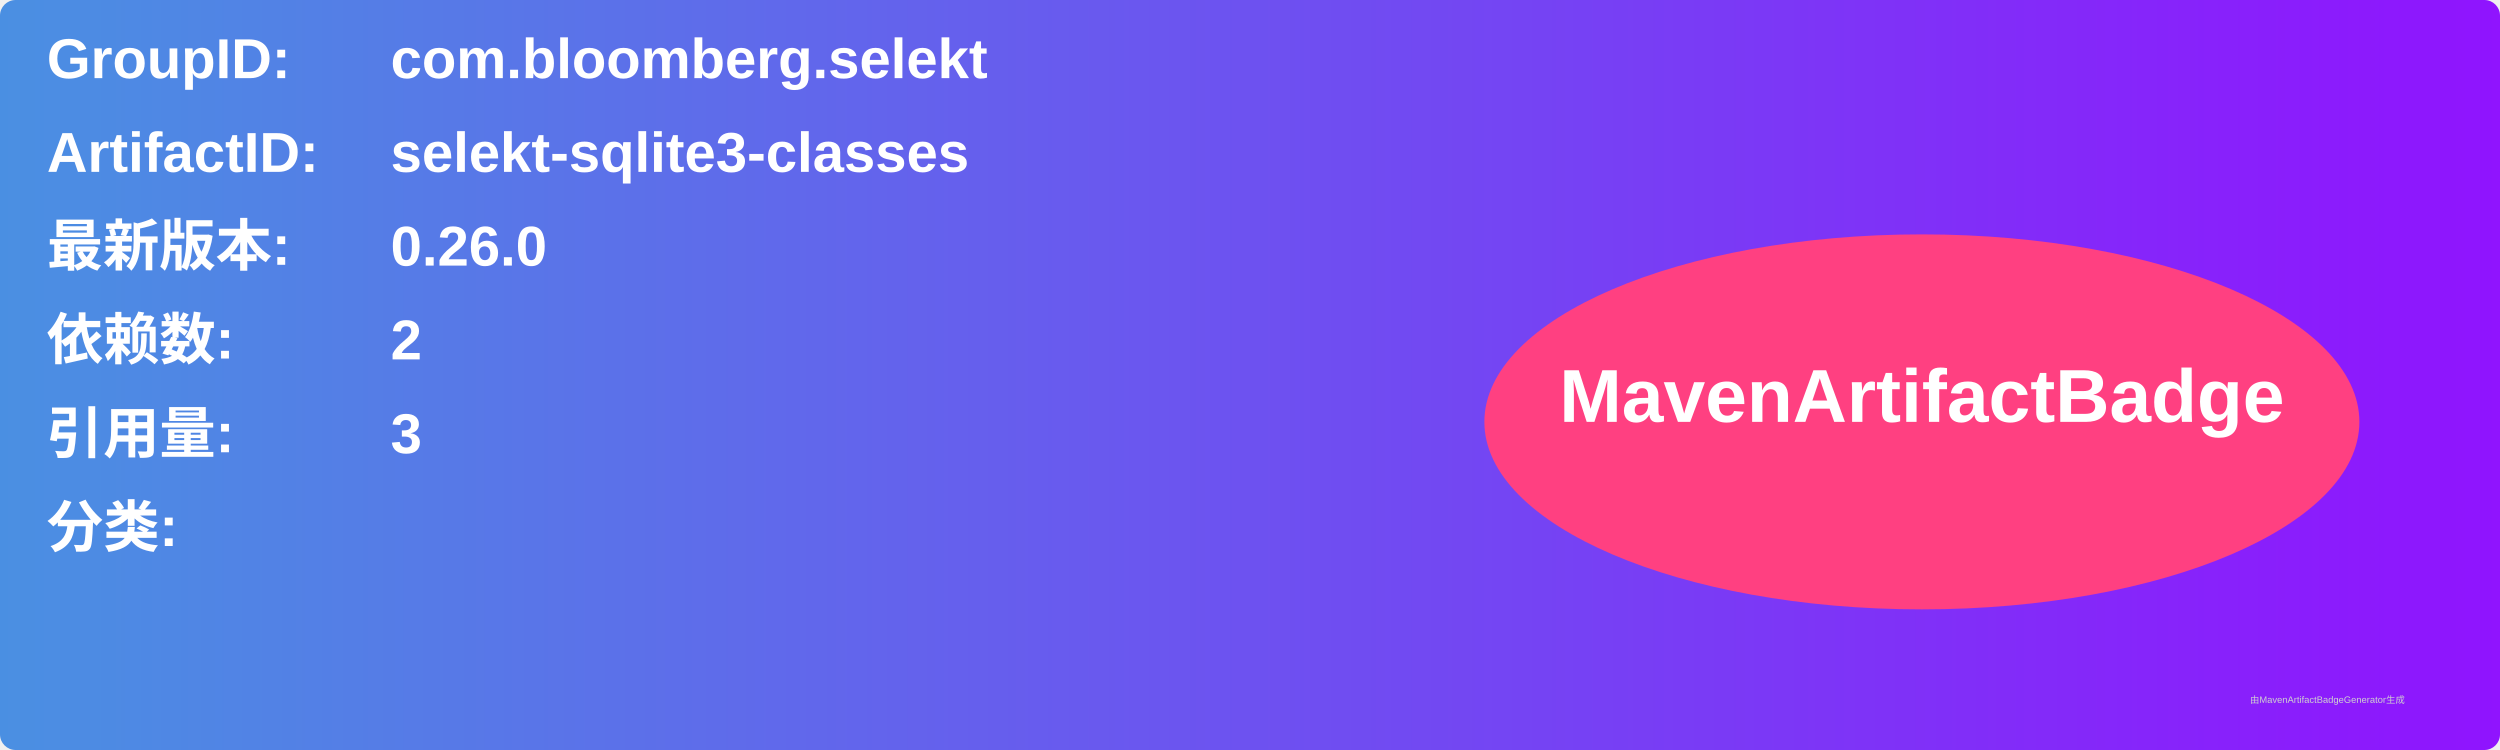
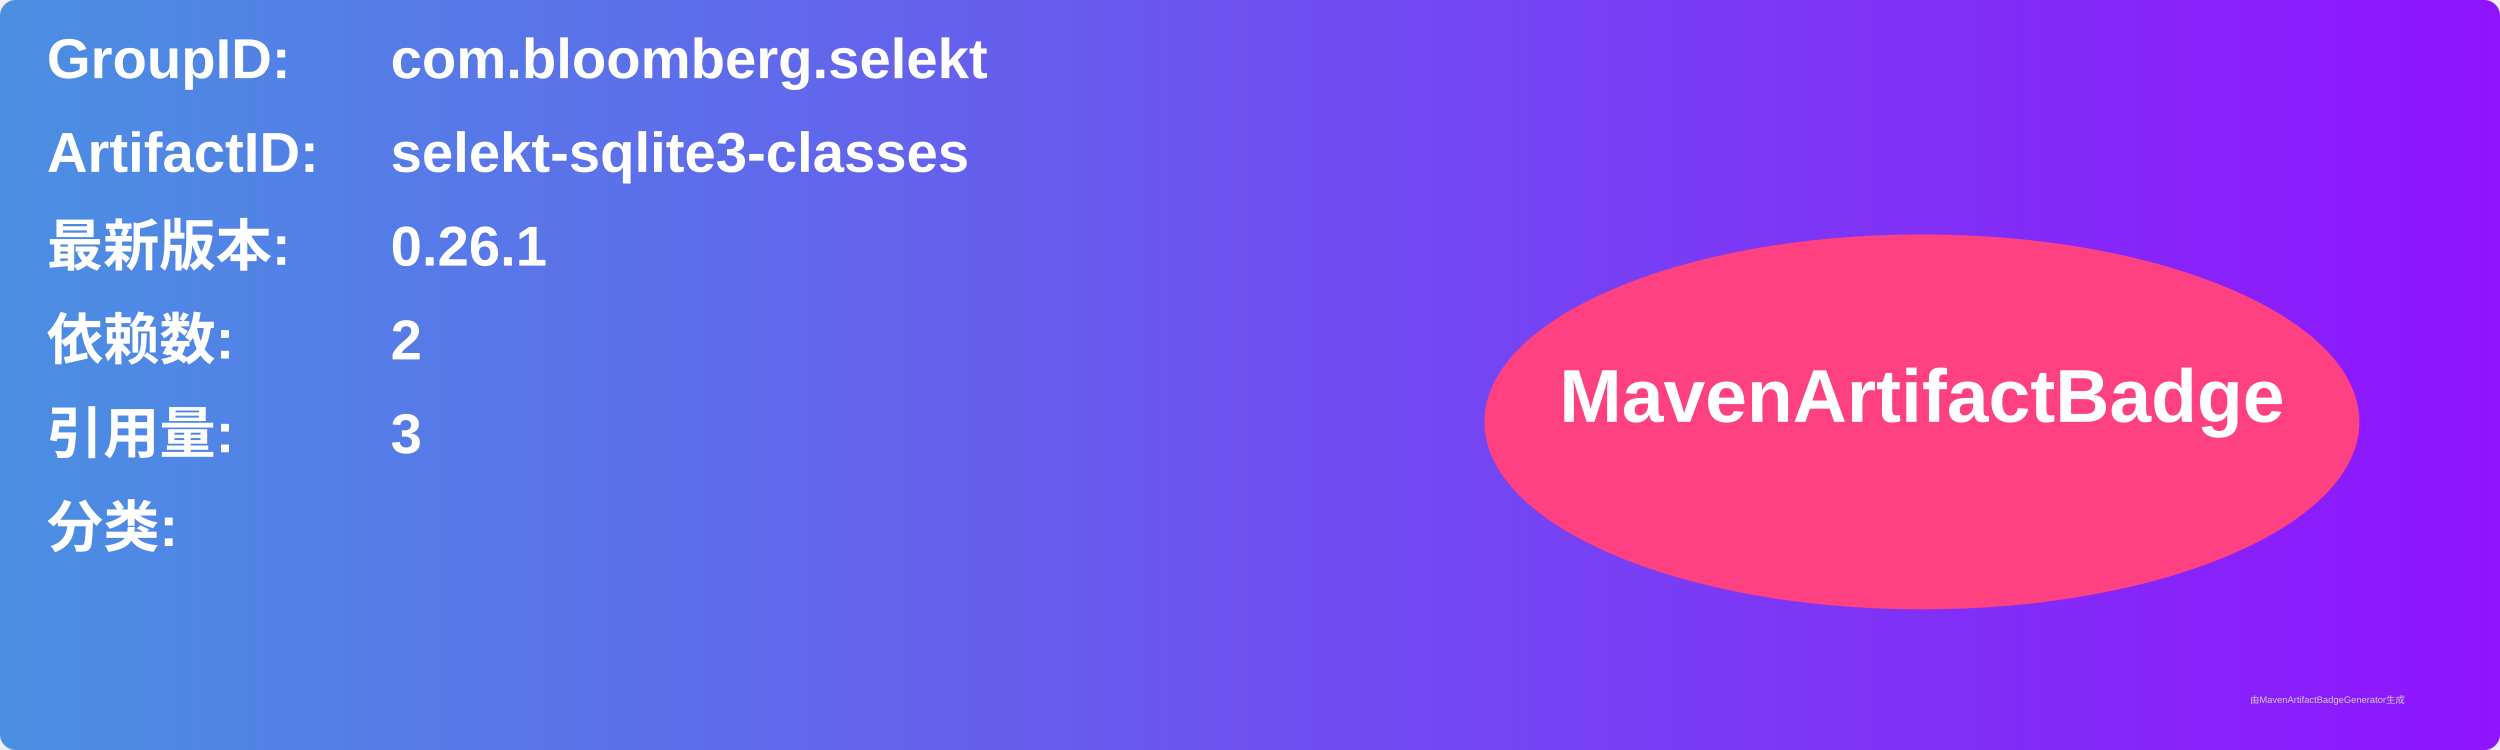
<svg xmlns="http://www.w3.org/2000/svg" width="800" height="240" viewBox="0 0 800 240">
  <linearGradient id="grad" x1="0%" y1="0%" x2="100%" y2="0%">
    <stop offset="0%" stop-color="#4a90e2" />
    <stop offset="100%" stop-color="#9013fe" />
  </linearGradient>
  <rect width="100%" height="100%" rx="5" ry="5" fill="url(#grad)" />
  <g transform="translate(15, 15)">
    <text x="0" y="10" font-family="Arial" font-size="18" fill="white" font-weight="bold" width="260">GroupID:</text>
    <text x="110" y="10" font-family="Arial" font-size="18" fill="white" font-weight="bold" width="460">com.bloomberg.selekt</text>
    <text x="0" y="40" font-family="Arial" font-size="18" fill="white" font-weight="bold" width="260">ArtifactID:</text>
    <text x="110" y="40" font-family="Arial" font-size="18" fill="white" font-weight="bold" width="460">selekt-sqlite3-classes</text>
    <text x="0" y="70" font-family="Arial" font-size="18" fill="white" font-weight="bold">最新版本:</text>
    <text x="110" y="70" font-family="Arial" font-size="18" fill="white" font-weight="bold">
-       <tspan font-weight="bold">0.26.0</tspan>
+       <tspan font-weight="bold">0.26.1</tspan>
    </text>
    <text x="0" y="100" font-family="Arial" font-size="18" fill="white" font-weight="bold">依赖数: </text>
    <text x="110" y="100" font-family="Arial" font-size="18" fill="white">
      <tspan font-weight="bold">2</tspan>
    </text>
    <text x="0" y="130" font-family="Arial" font-size="18" fill="white" font-weight="bold">引用量: </text>
    <text x="110" y="130" font-family="Arial" font-size="18" fill="white">
      <tspan font-weight="bold">3</tspan>
    </text>
    <text x="0" y="160" font-family="Arial" font-size="18" fill="white" font-weight="bold">分类:</text>
    <text x="10" y="190" font-family="Arial" font-size="10" fill="white">
      <tspan font-weight="bold" />
    </text>
    <ellipse cx="600" cy="120" rx="140" ry="60" fill="#ff4081" />
    <text x="600" y="120" text-anchor="middle" font-family="Arial" font-size="24" fill="white" font-weight="bold">MavenArtifactBadge</text>
  </g>
  <text x="720" y="225" font-family="Arial" font-size="3" fill="#d0d0d0">由MavenArtifactBadgeGenerator生成</text>
</svg>
